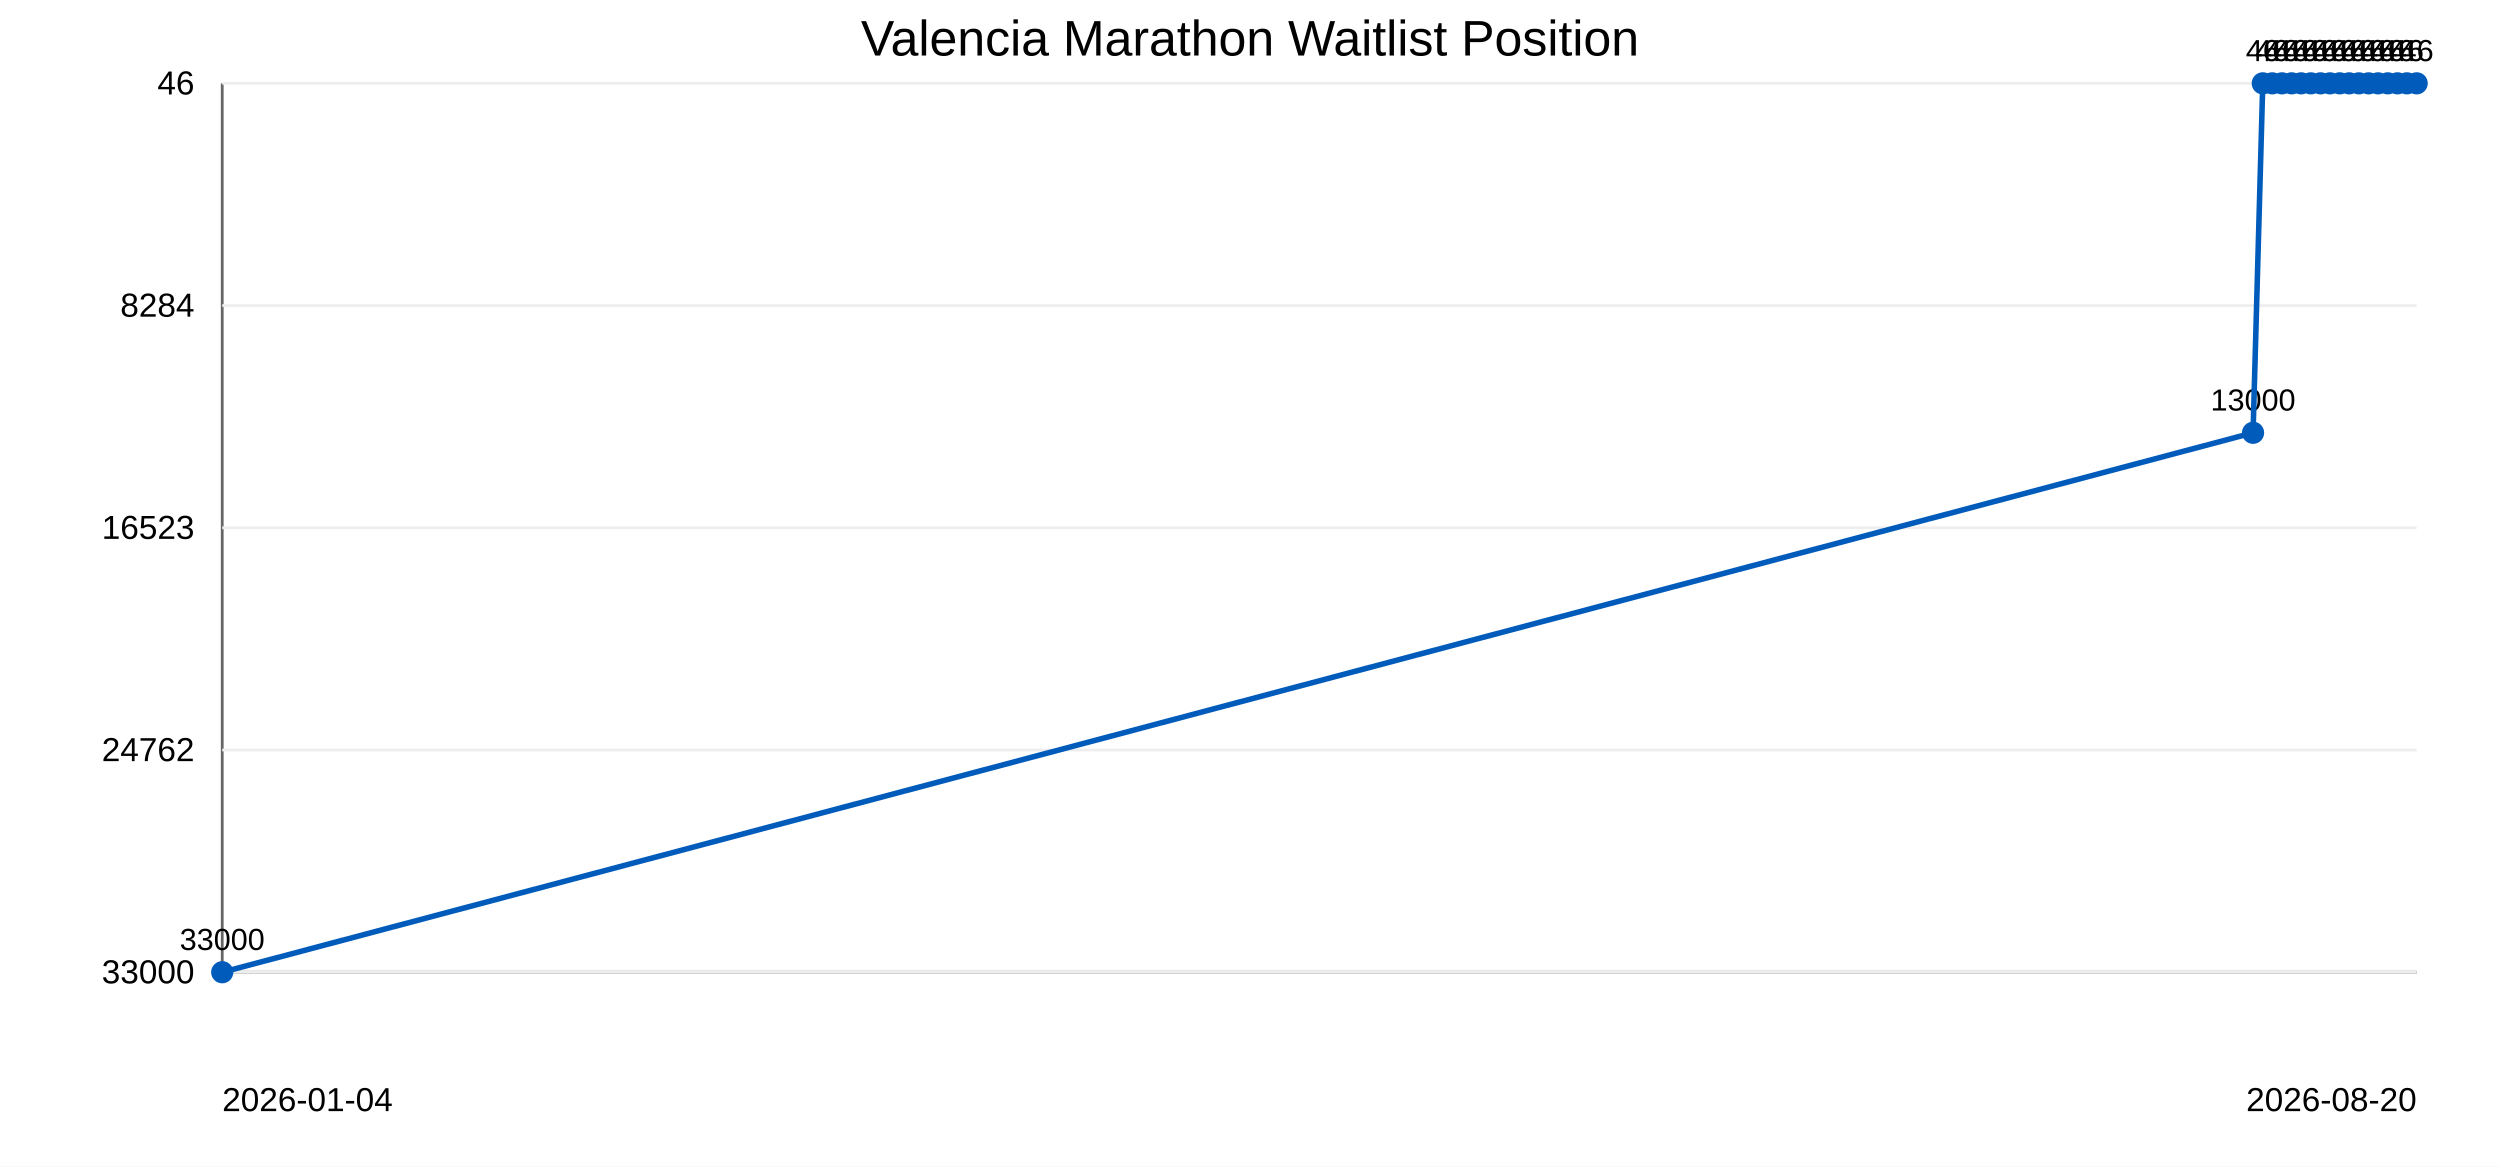
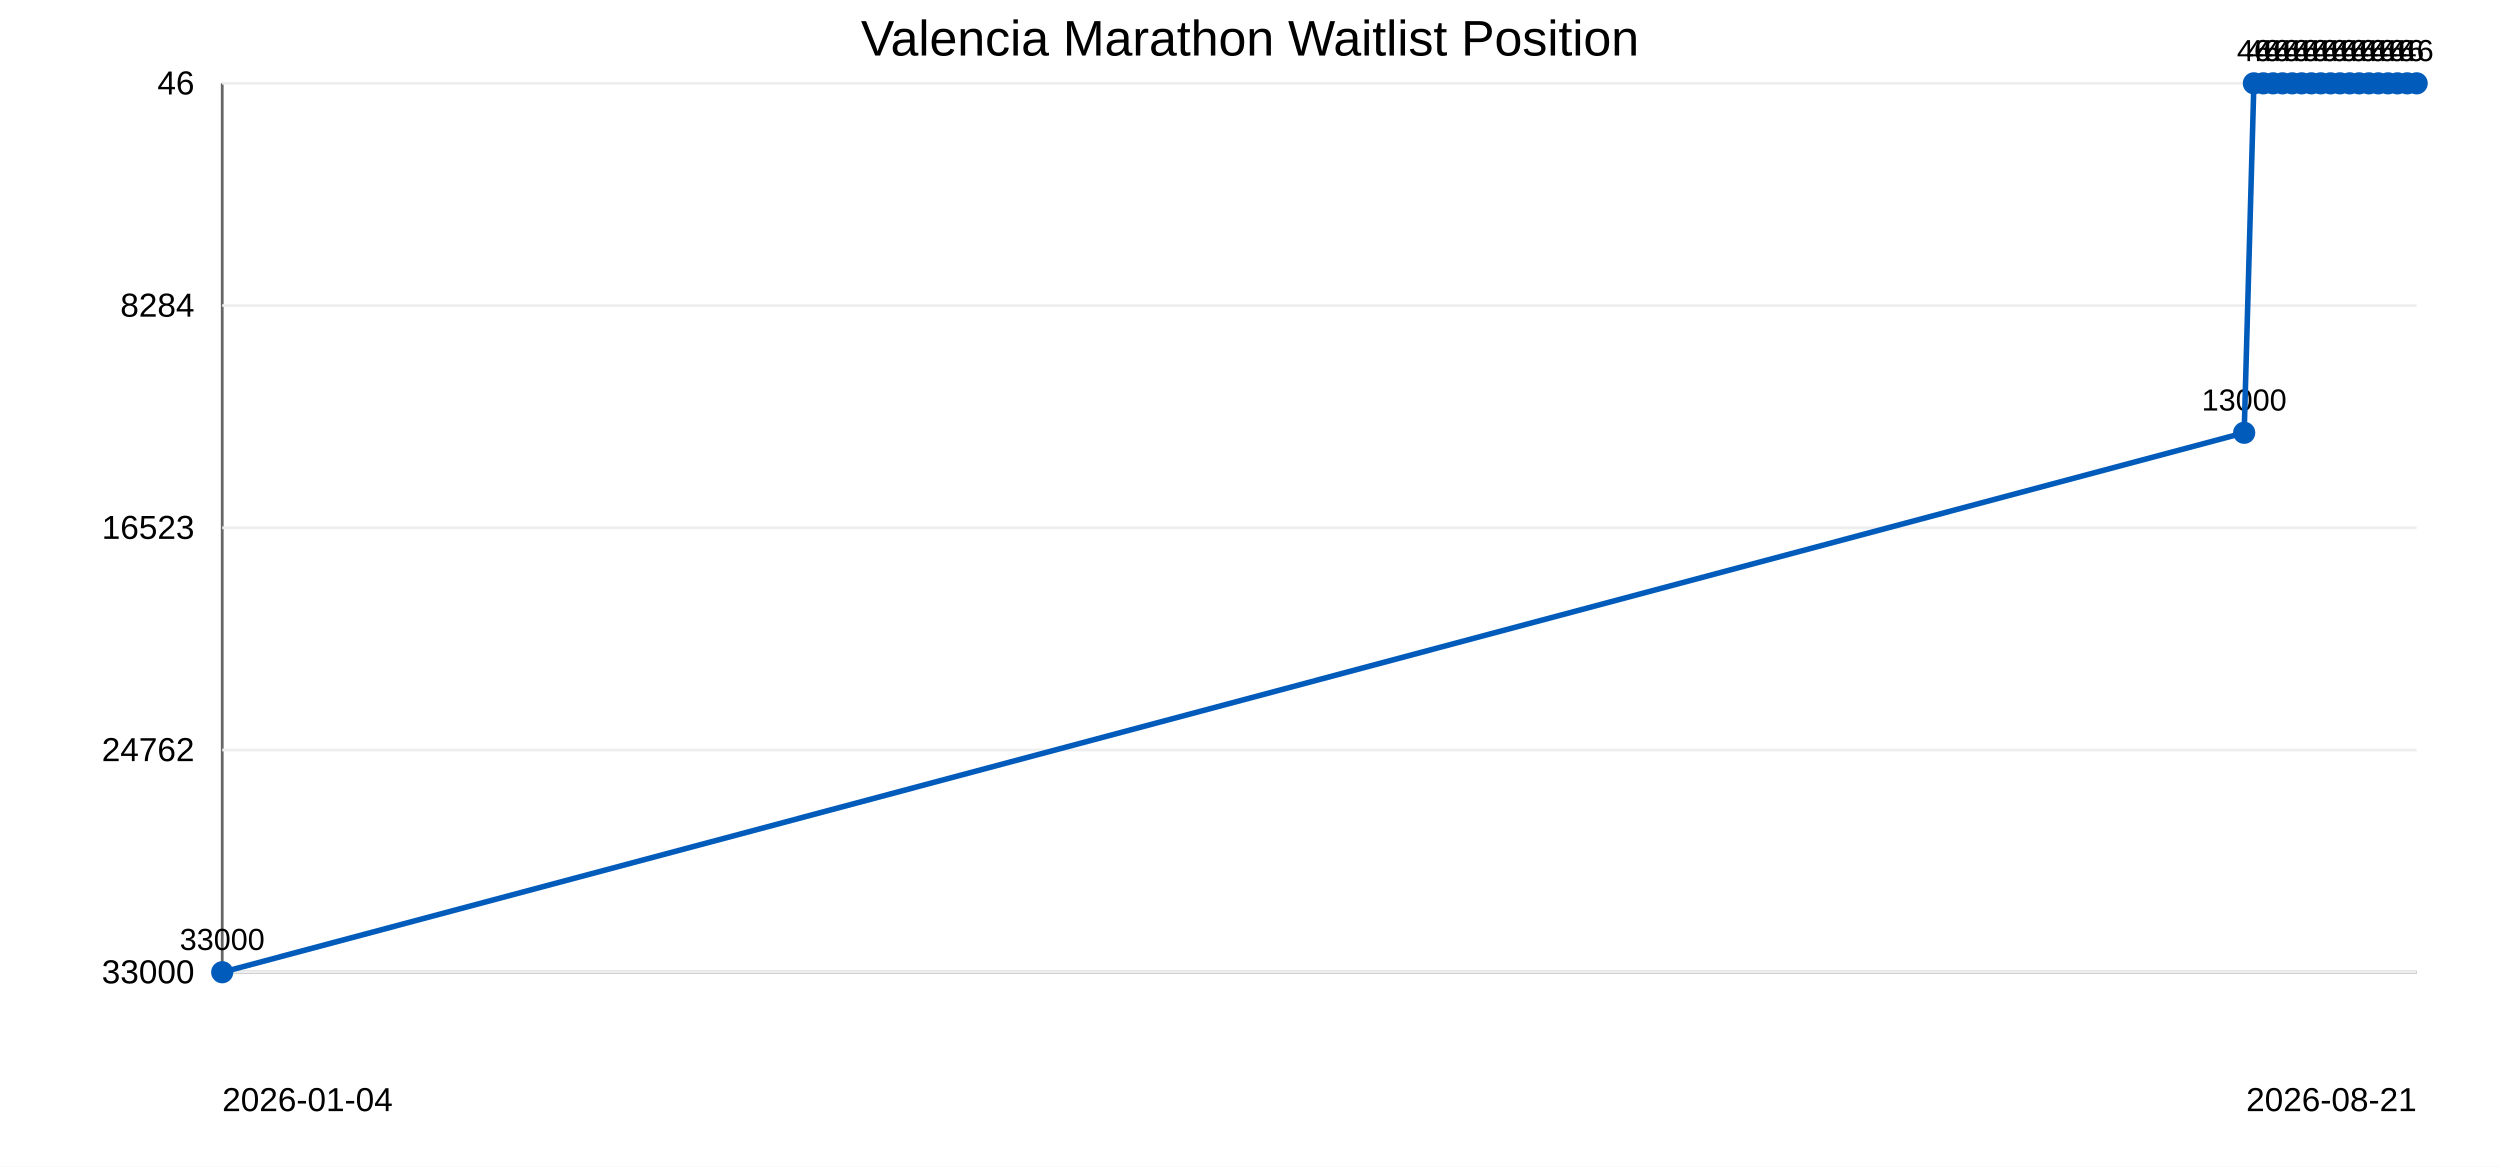
<svg xmlns="http://www.w3.org/2000/svg" width="900" height="420">
  <rect width="100%" height="100%" fill="#ffffff" />
  <text x="450" y="20" text-anchor="middle" font-family="Arial" font-size="18">Valencia Marathon Waitlist Position</text>
  <line x1="80" y1="30" x2="80" y2="350" stroke="#666" />
  <line x1="80" y1="350" x2="870" y2="350" stroke="#666" />
  <line x1="80" y1="30.0" x2="870" y2="30.0" stroke="#eee" />
  <text x="70" y="34.0" text-anchor="end" font-family="Arial" font-size="12">46</text>
  <line x1="80" y1="110.0" x2="870" y2="110.0" stroke="#eee" />
  <text x="70" y="114.0" text-anchor="end" font-family="Arial" font-size="12">8284</text>
  <line x1="80" y1="190.0" x2="870" y2="190.0" stroke="#eee" />
  <text x="70" y="194.0" text-anchor="end" font-family="Arial" font-size="12">16523</text>
  <line x1="80" y1="270.0" x2="870" y2="270.0" stroke="#eee" />
  <text x="70" y="274.0" text-anchor="end" font-family="Arial" font-size="12">24762</text>
  <line x1="80" y1="350.0" x2="870" y2="350.0" stroke="#eee" />
  <text x="70" y="354.0" text-anchor="end" font-family="Arial" font-size="12">33000</text>
  <circle cx="80.0" cy="350.0" r="4" fill="#005bbb" />
  <text x="80.0" y="342.0" text-anchor="middle" font-family="Arial" font-size="11">33000</text>
-   <circle cx="811.1" cy="155.8" r="4" fill="#005bbb" />
-   <text x="811.1" y="147.8" text-anchor="middle" font-family="Arial" font-size="11">13000</text>
-   <circle cx="814.6" cy="30.0" r="4" fill="#005bbb" />
-   <text x="814.6" y="22.0" text-anchor="middle" font-family="Arial" font-size="11">46</text>
-   <circle cx="818.0" cy="30.0" r="4" fill="#005bbb" />
-   <text x="818.0" y="22.0" text-anchor="middle" font-family="Arial" font-size="11">46</text>
-   <circle cx="821.5" cy="30.0" r="4" fill="#005bbb" />
-   <text x="821.5" y="22.0" text-anchor="middle" font-family="Arial" font-size="11">46</text>
-   <circle cx="825.0" cy="30.0" r="4" fill="#005bbb" />
-   <text x="825.0" y="22.0" text-anchor="middle" font-family="Arial" font-size="11">46</text>
-   <circle cx="828.4" cy="30.0" r="4" fill="#005bbb" />
-   <text x="828.4" y="22.0" text-anchor="middle" font-family="Arial" font-size="11">46</text>
-   <circle cx="831.9" cy="30.0" r="4" fill="#005bbb" />
-   <text x="831.9" y="22.0" text-anchor="middle" font-family="Arial" font-size="11">46</text>
-   <circle cx="835.4" cy="30.0" r="4" fill="#005bbb" />
-   <text x="835.4" y="22.0" text-anchor="middle" font-family="Arial" font-size="11">46</text>
-   <circle cx="838.8" cy="30.0" r="4" fill="#005bbb" />
-   <text x="838.8" y="22.0" text-anchor="middle" font-family="Arial" font-size="11">46</text>
-   <circle cx="842.3" cy="30.0" r="4" fill="#005bbb" />
-   <text x="842.3" y="22.0" text-anchor="middle" font-family="Arial" font-size="11">46</text>
-   <circle cx="845.7" cy="30.0" r="4" fill="#005bbb" />
-   <text x="845.7" y="22.0" text-anchor="middle" font-family="Arial" font-size="11">46</text>
-   <circle cx="849.2" cy="30.0" r="4" fill="#005bbb" />
-   <text x="849.2" y="22.0" text-anchor="middle" font-family="Arial" font-size="11">46</text>
-   <circle cx="852.7" cy="30.0" r="4" fill="#005bbb" />
-   <text x="852.7" y="22.0" text-anchor="middle" font-family="Arial" font-size="11">46</text>
-   <circle cx="856.1" cy="30.0" r="4" fill="#005bbb" />
-   <text x="856.1" y="22.0" text-anchor="middle" font-family="Arial" font-size="11">46</text>
-   <circle cx="859.6" cy="30.0" r="4" fill="#005bbb" />
-   <text x="859.6" y="22.0" text-anchor="middle" font-family="Arial" font-size="11">46</text>
+   <circle cx="807.9" cy="155.8" r="4" fill="#005bbb" />
+   <text x="807.9" y="147.8" text-anchor="middle" font-family="Arial" font-size="11">13000</text>
+   <circle cx="811.4" cy="30.0" r="4" fill="#005bbb" />
+   <text x="811.4" y="22.0" text-anchor="middle" font-family="Arial" font-size="11">46</text>
+   <circle cx="814.8" cy="30.0" r="4" fill="#005bbb" />
+   <text x="814.8" y="22.0" text-anchor="middle" font-family="Arial" font-size="11">46</text>
+   <circle cx="818.3" cy="30.0" r="4" fill="#005bbb" />
+   <text x="818.3" y="22.0" text-anchor="middle" font-family="Arial" font-size="11">46</text>
+   <circle cx="821.7" cy="30.0" r="4" fill="#005bbb" />
+   <text x="821.7" y="22.0" text-anchor="middle" font-family="Arial" font-size="11">46</text>
+   <circle cx="825.2" cy="30.0" r="4" fill="#005bbb" />
+   <text x="825.2" y="22.0" text-anchor="middle" font-family="Arial" font-size="11">46</text>
+   <circle cx="828.6" cy="30.0" r="4" fill="#005bbb" />
+   <text x="828.6" y="22.0" text-anchor="middle" font-family="Arial" font-size="11">46</text>
+   <circle cx="832.1" cy="30.0" r="4" fill="#005bbb" />
+   <text x="832.1" y="22.0" text-anchor="middle" font-family="Arial" font-size="11">46</text>
+   <circle cx="835.5" cy="30.0" r="4" fill="#005bbb" />
+   <text x="835.5" y="22.0" text-anchor="middle" font-family="Arial" font-size="11">46</text>
+   <circle cx="839.0" cy="30.0" r="4" fill="#005bbb" />
+   <text x="839.0" y="22.0" text-anchor="middle" font-family="Arial" font-size="11">46</text>
+   <circle cx="842.4" cy="30.0" r="4" fill="#005bbb" />
+   <text x="842.4" y="22.0" text-anchor="middle" font-family="Arial" font-size="11">46</text>
+   <circle cx="845.9" cy="30.0" r="4" fill="#005bbb" />
+   <text x="845.9" y="22.0" text-anchor="middle" font-family="Arial" font-size="11">46</text>
+   <circle cx="849.3" cy="30.0" r="4" fill="#005bbb" />
+   <text x="849.3" y="22.0" text-anchor="middle" font-family="Arial" font-size="11">46</text>
+   <circle cx="852.8" cy="30.0" r="4" fill="#005bbb" />
+   <text x="852.8" y="22.0" text-anchor="middle" font-family="Arial" font-size="11">46</text>
+   <circle cx="856.2" cy="30.0" r="4" fill="#005bbb" />
+   <text x="856.2" y="22.0" text-anchor="middle" font-family="Arial" font-size="11">46</text>
+   <circle cx="859.7" cy="30.0" r="4" fill="#005bbb" />
+   <text x="859.7" y="22.0" text-anchor="middle" font-family="Arial" font-size="11">46</text>
  <circle cx="863.1" cy="30.0" r="4" fill="#005bbb" />
  <text x="863.1" y="22.0" text-anchor="middle" font-family="Arial" font-size="11">46</text>
-   <circle cx="866.5" cy="30.0" r="4" fill="#005bbb" />
-   <text x="866.5" y="22.0" text-anchor="middle" font-family="Arial" font-size="11">46</text>
+   <circle cx="866.6" cy="30.0" r="4" fill="#005bbb" />
+   <text x="866.6" y="22.0" text-anchor="middle" font-family="Arial" font-size="11">46</text>
  <circle cx="870.0" cy="30.0" r="4" fill="#005bbb" />
  <text x="870.0" y="22.0" text-anchor="middle" font-family="Arial" font-size="11">46</text>
-   <polyline points="80.0,350.0 811.1,155.8 814.6,30.0 818.0,30.0 821.5,30.0 825.0,30.0 828.4,30.0 831.9,30.0 835.4,30.0 838.8,30.0 842.3,30.0 845.7,30.0 849.2,30.0 852.7,30.0 856.1,30.0 859.6,30.0 863.1,30.0 866.5,30.0 870.0,30.0" fill="none" stroke="#005bbb" stroke-width="2" />
+   <polyline points="80.0,350.0 807.9,155.8 811.4,30.0 814.8,30.0 818.3,30.0 821.7,30.0 825.2,30.0 828.6,30.0 832.1,30.0 835.5,30.0 839.0,30.0 842.4,30.0 845.9,30.0 849.3,30.0 852.8,30.0 856.2,30.0 859.7,30.0 863.1,30.0 866.6,30.0 870.0,30.0" fill="none" stroke="#005bbb" stroke-width="2" />
  <text x="80" y="400" font-family="Arial" font-size="12">2026-01-04</text>
-   <text x="870" y="400" text-anchor="end" font-family="Arial" font-size="12">2026-08-20</text>
+   <text x="870" y="400" text-anchor="end" font-family="Arial" font-size="12">2026-08-21</text>
</svg>
